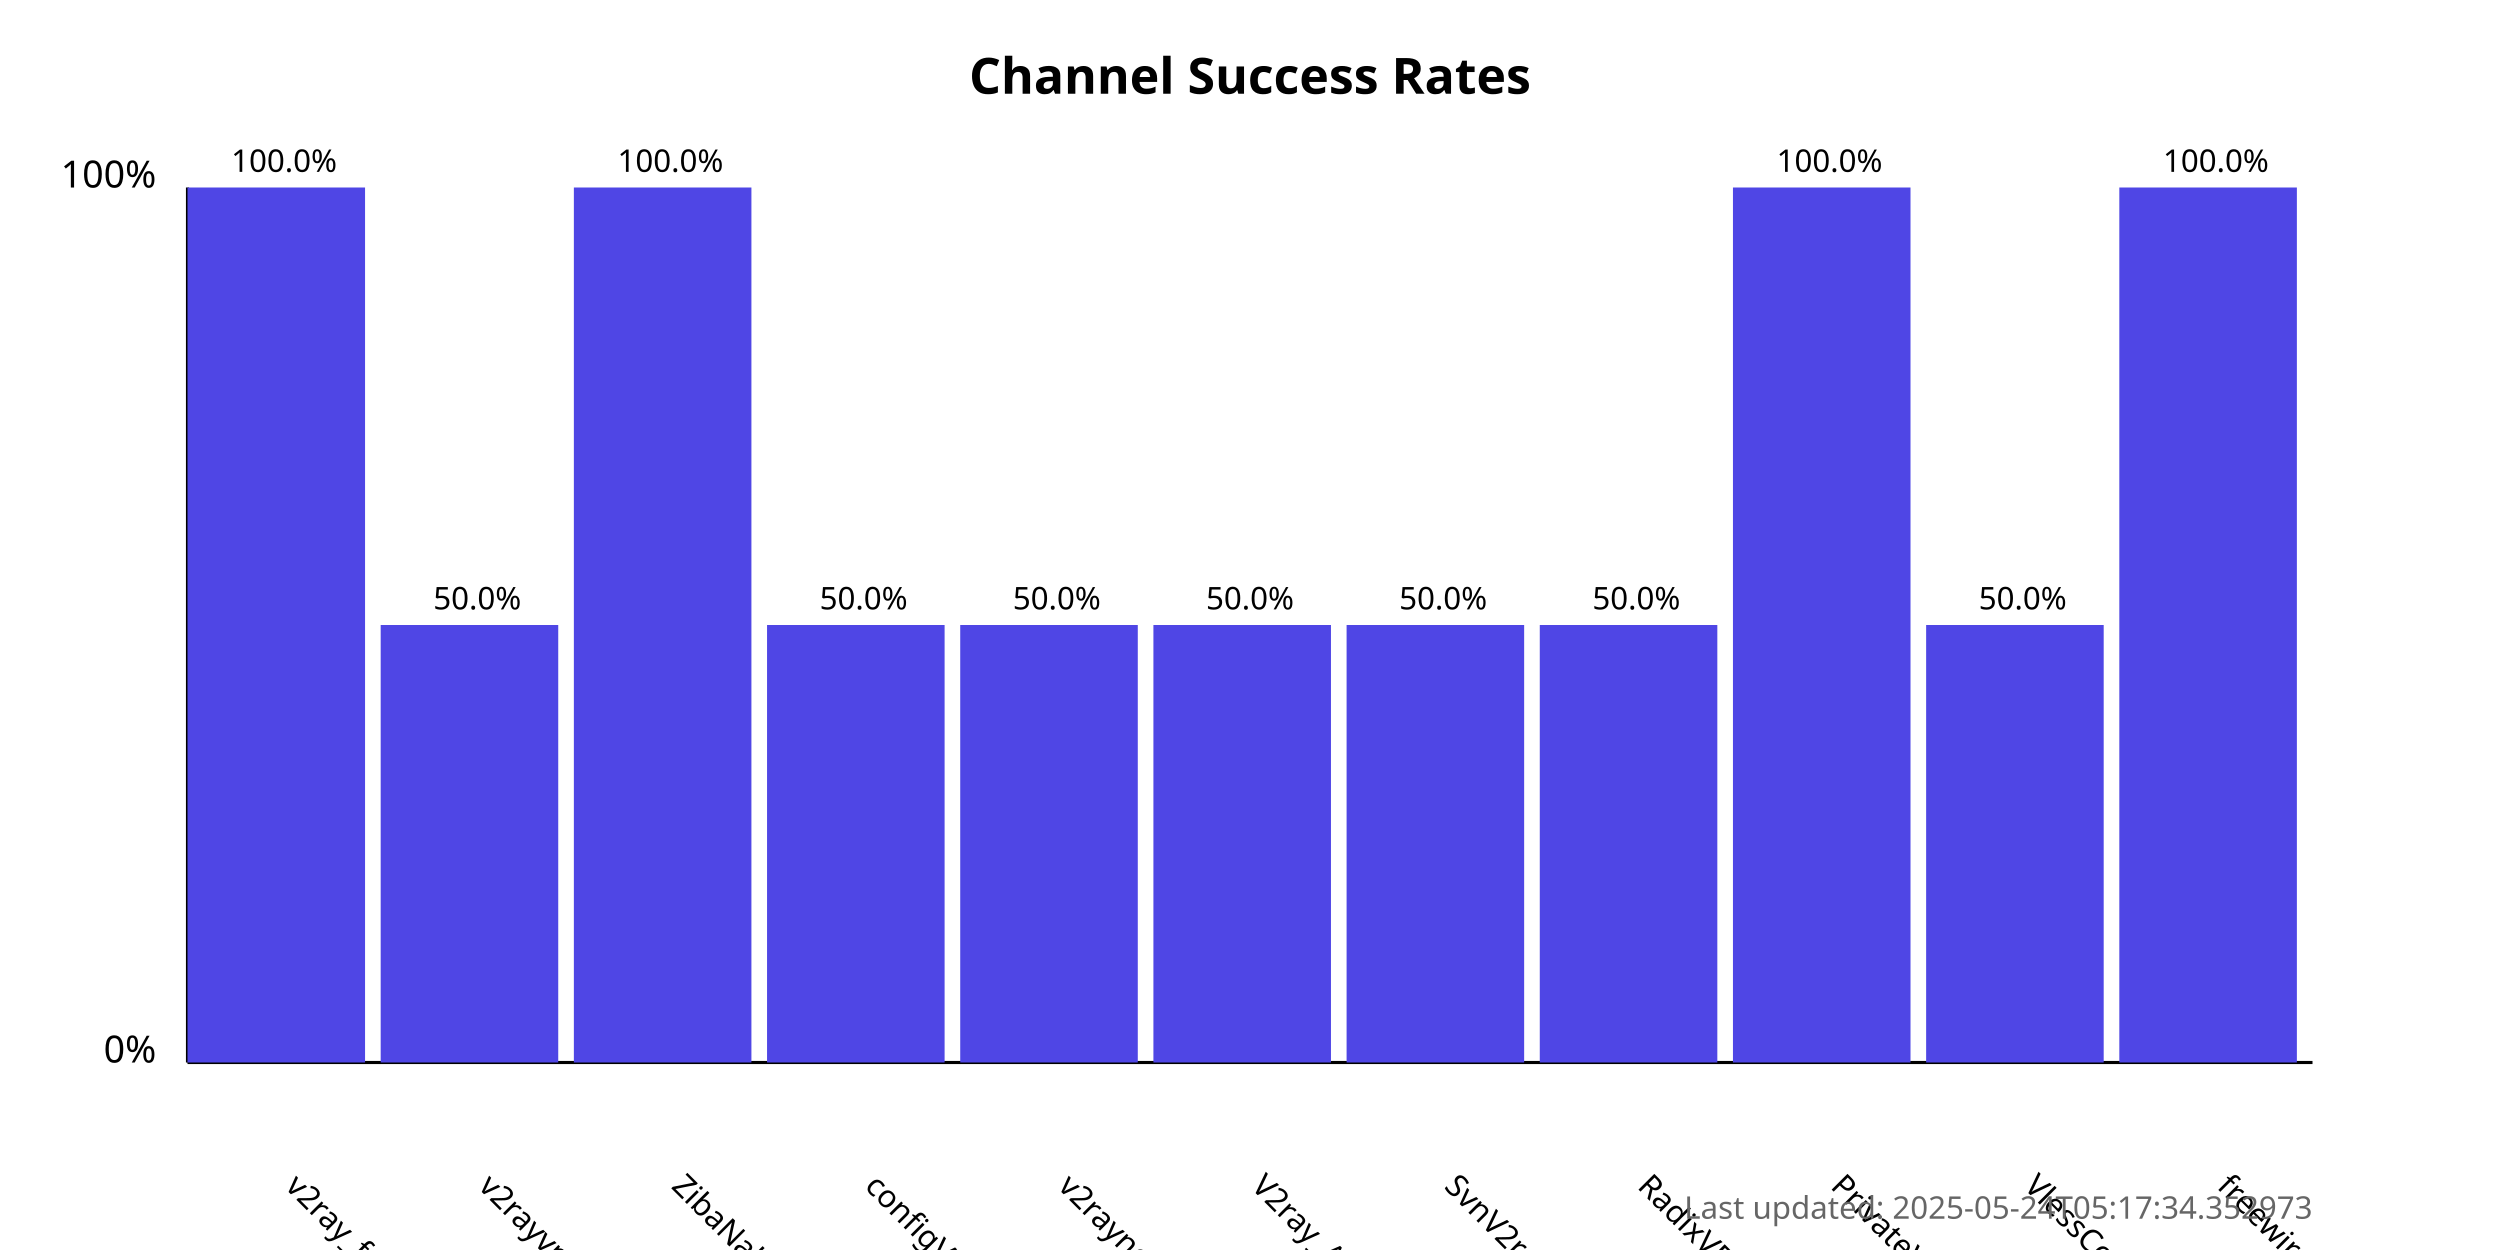
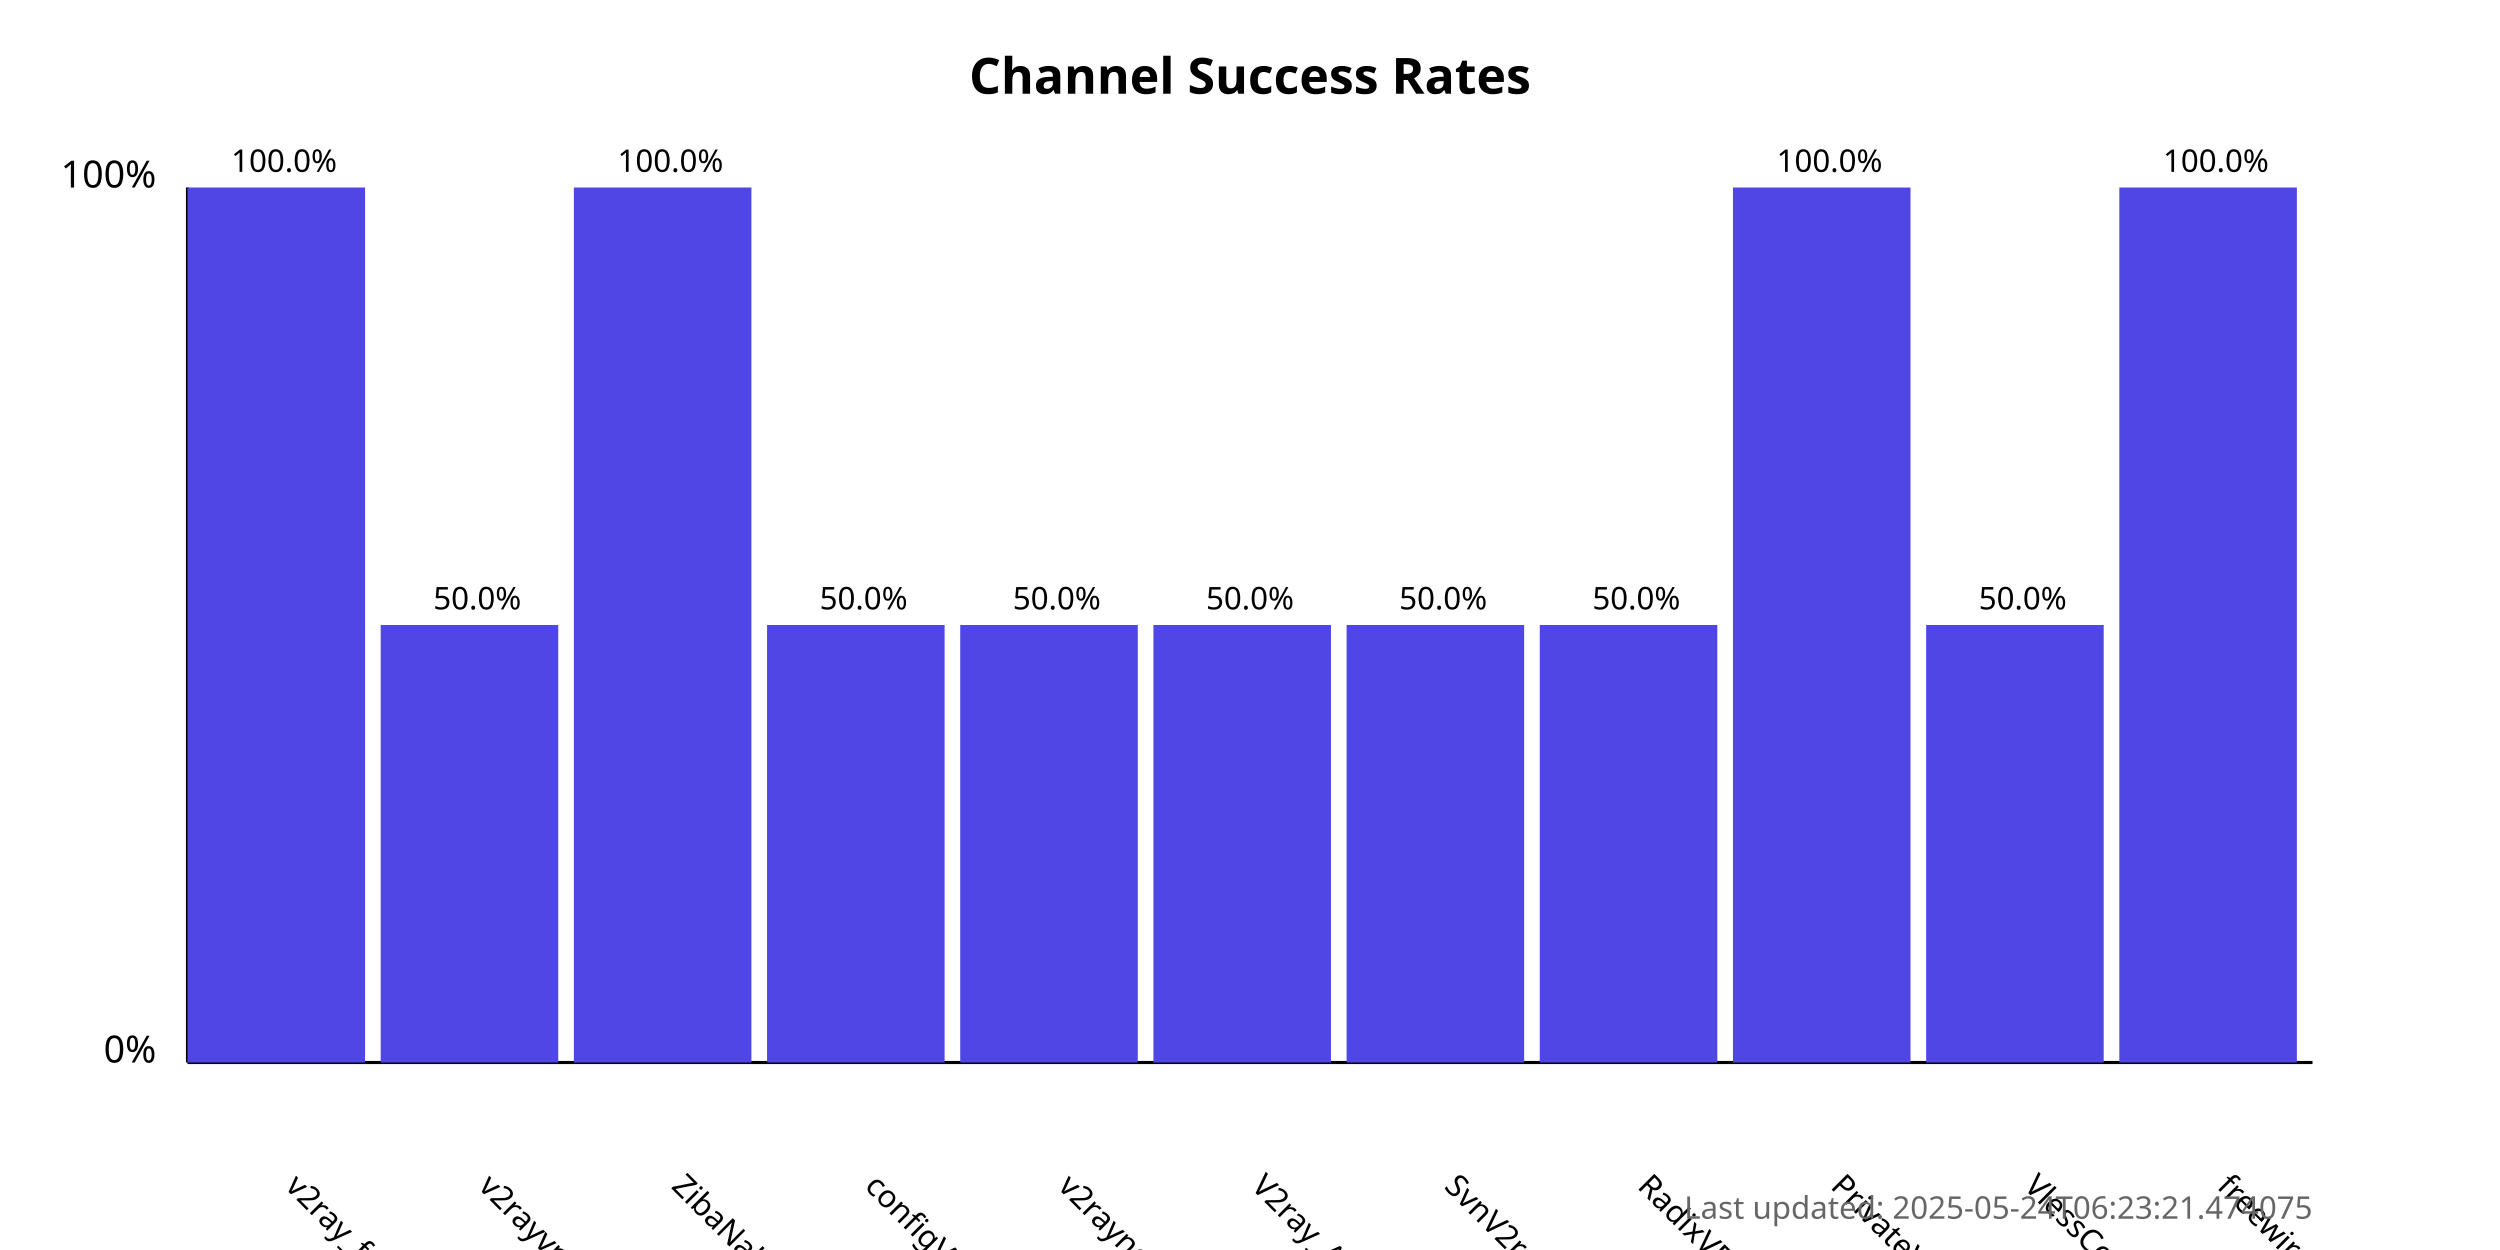
<svg xmlns="http://www.w3.org/2000/svg" width="800" height="400">
  <style>
            .chart-title { font: bold 16px sans-serif; }
            .axis-label { font: 12px sans-serif; }
            .tick-label { font: 10px sans-serif; }
            .bar { fill: #4f46e5; }
            .bar:hover { fill: #6366f1; }
            .timestamp { font: 10px sans-serif; fill: #666; }
        </style>
  <text x="400.0" y="30" text-anchor="middle" class="chart-title">
            Channel Success Rates
        </text>
  <line x1="60" y1="340" x2="60" y2="60" stroke="black" stroke-width="1" />
  <line x1="60" y1="340" x2="740" y2="340" stroke="black" stroke-width="1" />
  <text x="50" y="340" text-anchor="end" class="axis-label">0%</text>
  <text x="50" y="60" text-anchor="end" class="axis-label">100%</text>
  <g>
    <rect x="60" y="60.0" width="56.818" height="280.0" class="bar" />
    <text x="90.909" y="380" transform="rotate(45, 90.90909, 380)" text-anchor="start" class="tick-label">
                v2ray_free_conf
            </text>
    <text x="90.909" y="55.0" text-anchor="middle" class="tick-label">
                100.0%
            </text>
  </g>
  <g>
    <rect x="121.818" y="200.0" width="56.818" height="140.0" class="bar" />
    <text x="152.727" y="380" transform="rotate(45, 152.7273, 380)" text-anchor="start" class="tick-label">
                v2rayvpno
            </text>
    <text x="152.727" y="195.0" text-anchor="middle" class="tick-label">
                50.0%
            </text>
  </g>
  <g>
    <rect x="183.636" y="60.0" width="56.818" height="280.0" class="bar" />
    <text x="214.545" y="380" transform="rotate(45, 214.5455, 380)" text-anchor="start" class="tick-label">
                ZibaNabz
            </text>
    <text x="214.545" y="55.0" text-anchor="middle" class="tick-label">
                100.0%
            </text>
  </g>
  <g>
    <rect x="245.455" y="200.0" width="56.818" height="140.0" class="bar" />
    <text x="276.364" y="380" transform="rotate(45, 276.3636, 380)" text-anchor="start" class="tick-label">
                configV2rayForFree
            </text>
    <text x="276.364" y="195.0" text-anchor="middle" class="tick-label">
                50.0%
            </text>
  </g>
  <g>
    <rect x="307.273" y="200.0" width="56.818" height="140.0" class="bar" />
    <text x="338.182" y="380" transform="rotate(45, 338.1818, 380)" text-anchor="start" class="tick-label">
                v2rayngvpn
            </text>
    <text x="338.182" y="195.0" text-anchor="middle" class="tick-label">
                50.0%
            </text>
  </g>
  <g>
    <rect x="369.091" y="200.0" width="56.818" height="140.0" class="bar" />
    <text x="400.0" y="380" transform="rotate(45, 400.0, 380)" text-anchor="start" class="tick-label">
                V2ray_Alpha
            </text>
    <text x="400.0" y="195.0" text-anchor="middle" class="tick-label">
                50.0%
            </text>
  </g>
  <g>
    <rect x="430.909" y="200.0" width="56.818" height="140.0" class="bar" />
    <text x="461.818" y="380" transform="rotate(45, 461.8182, 380)" text-anchor="start" class="tick-label">
                SvnV2ray
            </text>
    <text x="461.818" y="195.0" text-anchor="middle" class="tick-label">
                50.0%
            </text>
  </g>
  <g>
    <rect x="492.727" y="200.0" width="56.818" height="140.0" class="bar" />
    <text x="523.636" y="380" transform="rotate(45, 523.6364, 380)" text-anchor="start" class="tick-label">
                RadixVPN
            </text>
    <text x="523.636" y="195.0" text-anchor="middle" class="tick-label">
                50.0%
            </text>
  </g>
  <g>
    <rect x="554.545" y="60.0" width="56.818" height="280.0" class="bar" />
    <text x="585.455" y="380" transform="rotate(45, 585.4545, 380)" text-anchor="start" class="tick-label">
                PrivateVPNs
            </text>
    <text x="585.455" y="55.0" text-anchor="middle" class="tick-label">
                100.0%
            </text>
  </g>
  <g>
    <rect x="616.364" y="200.0" width="56.818" height="140.0" class="bar" />
    <text x="647.273" y="380" transform="rotate(45, 647.2727, 380)" text-anchor="start" class="tick-label">
                VlessConfig
            </text>
    <text x="647.273" y="195.0" text-anchor="middle" class="tick-label">
                50.0%
            </text>
  </g>
  <g>
    <rect x="678.182" y="60.0" width="56.818" height="280.0" class="bar" />
    <text x="709.091" y="380" transform="rotate(45, 709.0909, 380)" text-anchor="start" class="tick-label">
                freewireguard
            </text>
    <text x="709.091" y="55.0" text-anchor="middle" class="tick-label">
                100.0%
            </text>
  </g>
  <text x="740" y="390" text-anchor="end" class="timestamp">
-             Last updated: 2025-05-24T05:17:34.352973
+             Last updated: 2025-05-24T06:23:21.474075
        </text>
</svg>
